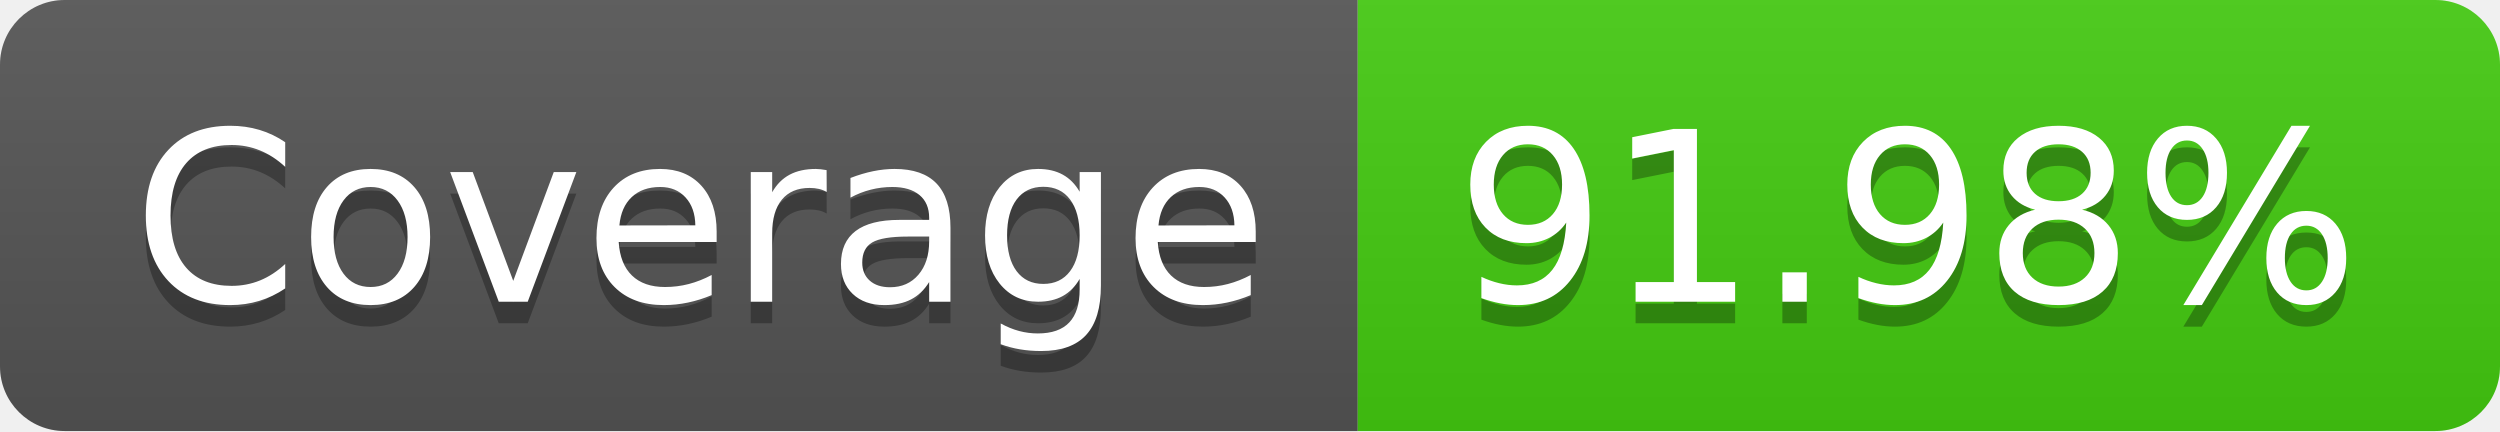
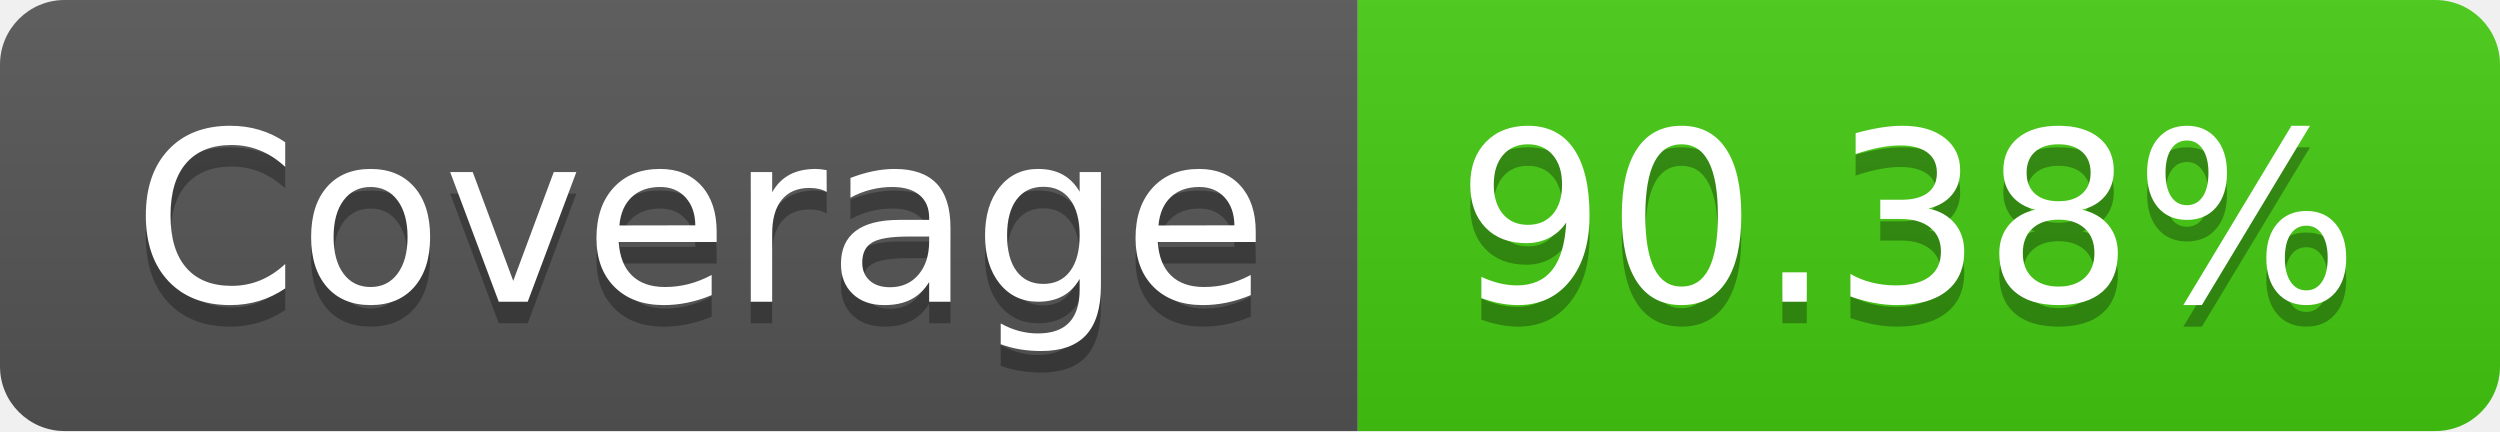
- <svg xmlns="http://www.w3.org/2000/svg" width="116" height="20" role="img" aria-label="Coverage: 91.98%">
+ <svg xmlns="http://www.w3.org/2000/svg" width="116" height="20" role="img" aria-label="Coverage: 90.38%">
  <linearGradient id="s" x2="0" y2="100%">
    <stop offset="0" stop-color="#bbb" stop-opacity=".1" />
    <stop offset="1" stop-opacity=".1" />
  </linearGradient>
  <clipPath id="r">
    <rect width="116" height="20" rx="3" fill="#fff" />
  </clipPath>
  <g clip-path="url(#r)">
    <rect width="63" height="20" fill="#555" />
    <rect x="63" width="53" height="20" fill="#4c1" />
    <rect width="116" height="20" fill="url(#s)" />
  </g>
  <g fill="#fff" text-anchor="middle" font-family="Verdana,Geneva,DejaVu Sans,sans-serif" text-rendering="geometricPrecision" font-size="110">
    <text aria-hidden="true" x="325" y="150" fill="#010101" fill-opacity=".3" transform="scale(.1)" textLength="530">Coverage</text>
    <text x="325" y="140" transform="scale(.1)" fill="#fff" textLength="530">Coverage</text>
-     <text aria-hidden="true" x="885" y="150" fill="#010101" fill-opacity=".3" transform="scale(.1)" textLength="430">91.98%</text>
-     <text x="885" y="140" transform="scale(.1)" fill="#fff" textLength="430">91.98%</text>
+     <text aria-hidden="true" x="885" y="150" fill="#010101" fill-opacity=".3" transform="scale(.1)" textLength="430">90.38%</text>
+     <text x="885" y="140" transform="scale(.1)" fill="#fff" textLength="430">90.38%</text>
  </g>
</svg>
